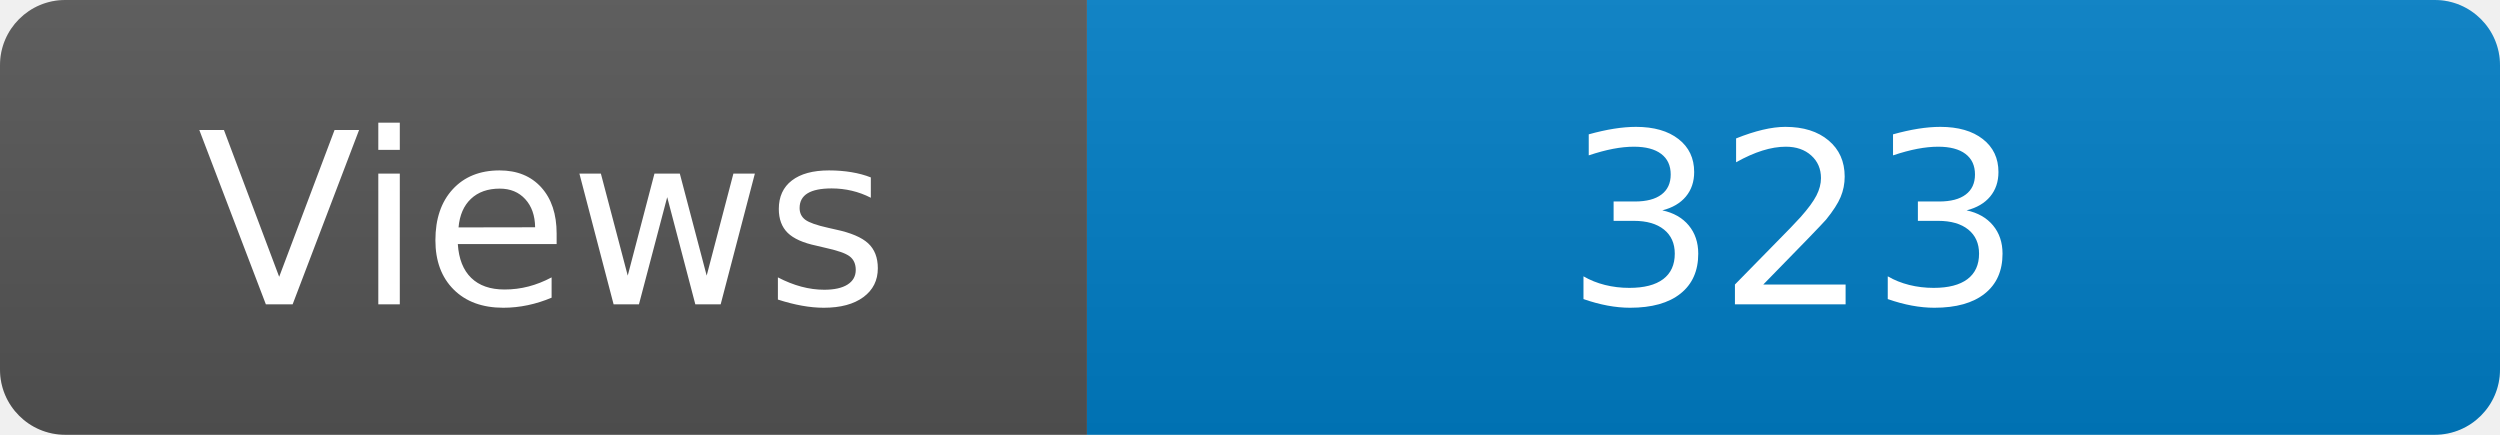
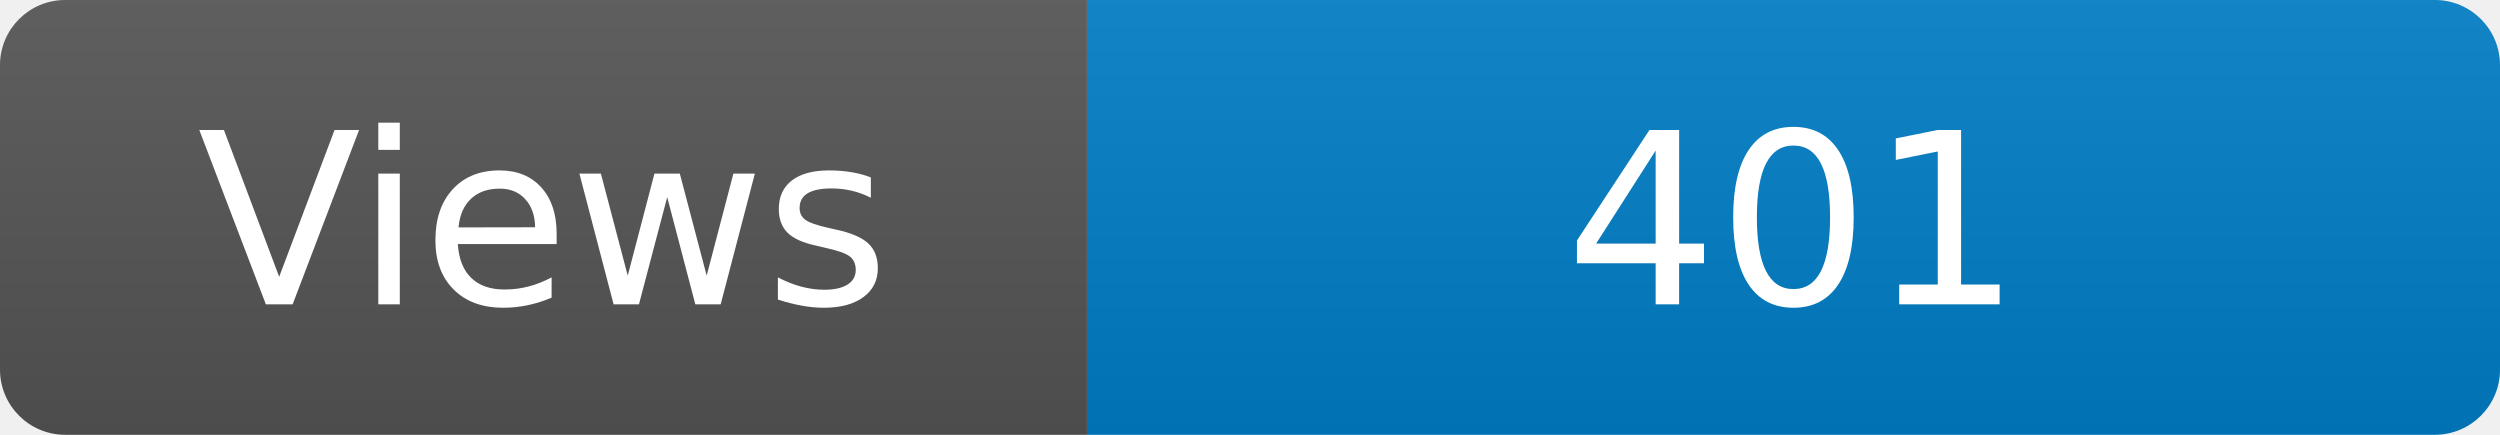
<svg xmlns="http://www.w3.org/2000/svg" width="115" height="20" role="img" aria-label="Maintained?: yes">
  <linearGradient id="s" x2="0" y2="100%">
    <stop offset="0" stop-color="#bbb" stop-opacity=".1" />
    <stop offset="1" stop-opacity=".1" />
  </linearGradient>
  <clipPath id="r">
    <rect width="115" height="20" rx="3" fill="#fff" />
  </clipPath>
  <g clip-path="url(#r)">
    <rect width="50" height="20" fill="#555" />
    <rect x="50" width="160" height="20" fill="#007ec6" />
    <rect width="115" height="20" fill="url(#s)" />
  </g>
  <g fill="#fff" text-anchor="middle" font-family="Verdana,Geneva,DejaVu Sans,sans-serif" font-size="110">
    <text x="250" y="140" transform="scale(.1)" fill="#fff">Views</text>
-     <text x="825" y="140" transform="scale(.1)" fill="#fff">323</text>
+     <text x="825" y="140" transform="scale(.1)" fill="#fff">401</text>
  </g>
</svg>
